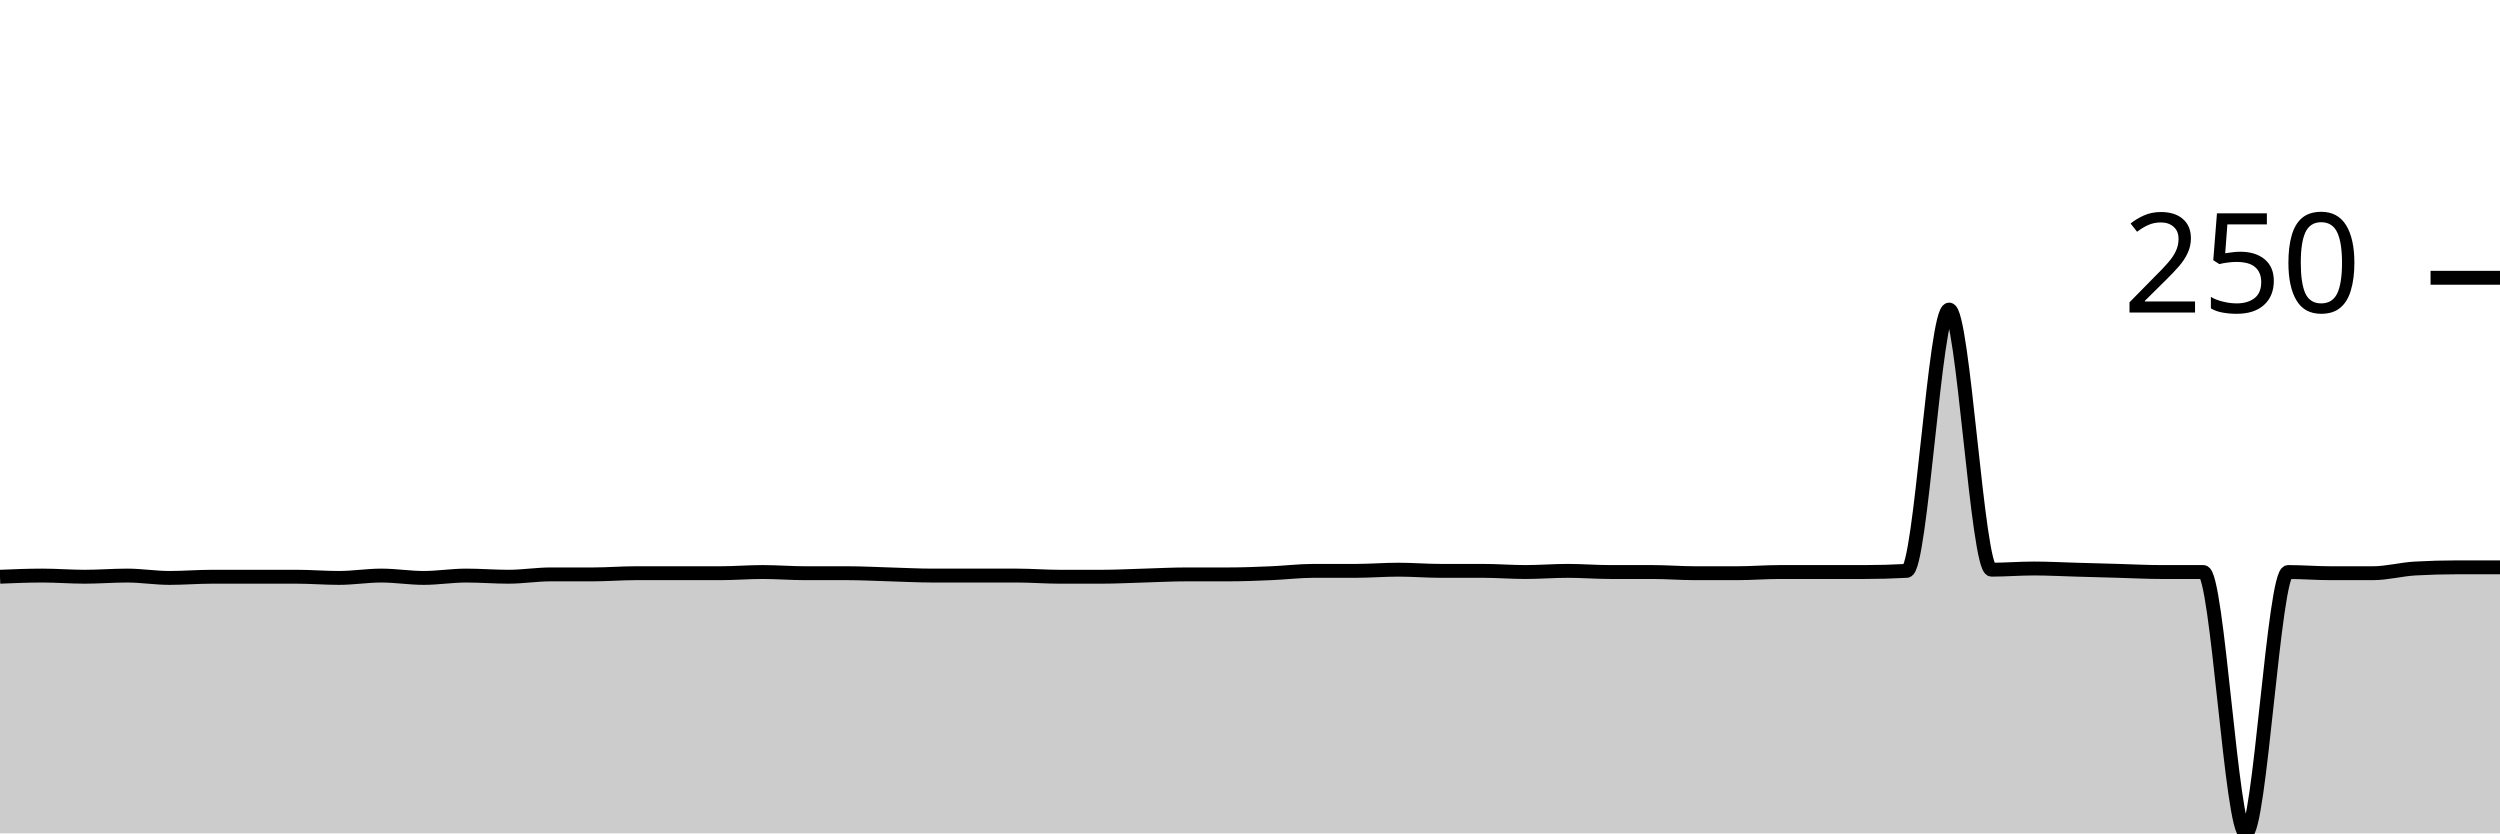
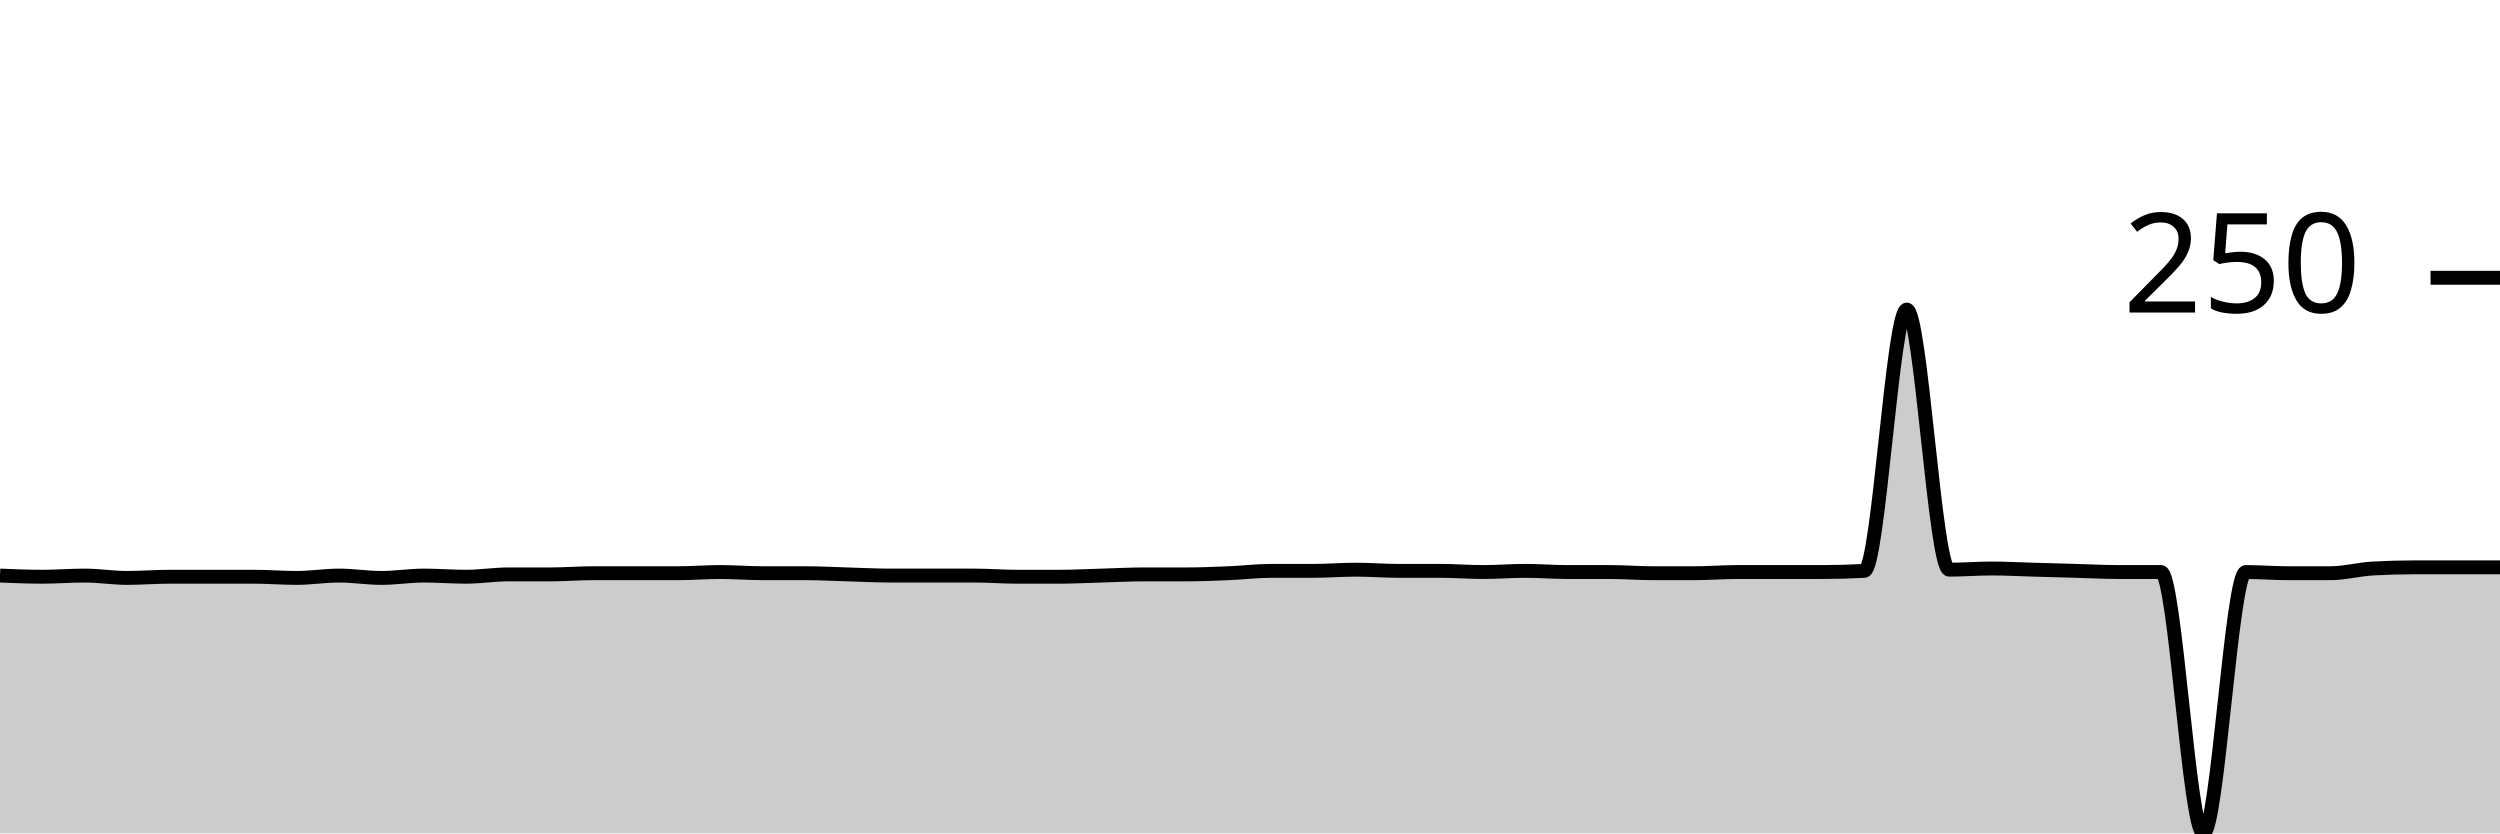
<svg xmlns="http://www.w3.org/2000/svg" viewBox="0 0 180 60">
  <g transform="translate(0,20)">
-     <path class="area" fill="rgba(0, 0, 0, 0.2)" d="M0,21.525C1.017,21.483,2.034,21.441,3.051,21.441C4.068,21.441,5.085,21.525,6.102,21.525C7.119,21.525,8.136,21.441,9.153,21.441C10.169,21.441,11.186,21.61,12.203,21.61C13.22,21.61,14.237,21.525,15.254,21.525C16.271,21.525,17.288,21.525,18.305,21.525C19.322,21.525,20.339,21.525,21.356,21.525C22.373,21.525,23.39,21.61,24.407,21.61C25.424,21.61,26.441,21.441,27.458,21.441C28.475,21.441,29.492,21.61,30.508,21.61C31.525,21.61,32.542,21.441,33.559,21.441C34.576,21.441,35.593,21.525,36.61,21.525C37.627,21.525,38.644,21.356,39.661,21.356C40.678,21.356,41.695,21.356,42.712,21.356C43.729,21.356,44.746,21.271,45.763,21.271C46.78,21.271,47.797,21.271,48.814,21.271C49.831,21.271,50.847,21.271,51.864,21.271C52.881,21.271,53.898,21.186,54.915,21.186C55.932,21.186,56.949,21.271,57.966,21.271C58.983,21.271,60,21.271,61.017,21.271C62.034,21.271,63.051,21.328,64.068,21.356C65.085,21.384,66.102,21.441,67.119,21.441C68.136,21.441,69.153,21.441,70.169,21.441C71.186,21.441,72.203,21.441,73.22,21.441C74.237,21.441,75.254,21.525,76.271,21.525C77.288,21.525,78.305,21.525,79.322,21.525C80.339,21.525,81.356,21.469,82.373,21.441C83.39,21.412,84.407,21.356,85.424,21.356C86.441,21.356,87.458,21.356,88.475,21.356C89.492,21.356,90.508,21.314,91.525,21.271C92.542,21.229,93.559,21.102,94.576,21.102C95.593,21.102,96.61,21.102,97.627,21.102C98.644,21.102,99.661,21.017,100.678,21.017C101.695,21.017,102.712,21.102,103.729,21.102C104.746,21.102,105.763,21.102,106.78,21.102C107.797,21.102,108.814,21.186,109.831,21.186C110.847,21.186,111.864,21.102,112.881,21.102C113.898,21.102,114.915,21.186,115.932,21.186C116.949,21.186,117.966,21.186,118.983,21.186C120,21.186,121.017,21.271,122.034,21.271C123.051,21.271,124.068,21.271,125.085,21.271C126.102,21.271,127.119,21.186,128.136,21.186C129.153,21.186,130.169,21.186,131.186,21.186C132.203,21.186,133.22,21.186,134.237,21.186C135.254,21.186,136.271,21.158,137.288,21.102C138.305,21.045,139.322,2.288,140.339,2.288C141.356,2.288,142.373,21.017,143.39,21.017C144.407,21.017,145.424,20.932,146.441,20.932C147.458,20.932,148.475,20.989,149.492,21.017C150.508,21.045,151.525,21.073,152.542,21.102C153.559,21.13,154.576,21.186,155.593,21.186C156.61,21.186,157.627,21.186,158.644,21.186C159.661,21.186,160.678,40,161.695,40C162.712,40,163.729,21.186,164.746,21.186C165.763,21.186,166.78,21.271,167.797,21.271C168.814,21.271,169.831,21.271,170.847,21.271C171.864,21.271,172.881,20.989,173.898,20.932C174.915,20.876,175.932,20.847,176.949,20.847C177.966,20.847,178.983,20.847,180,20.847L180,40C178.983,40,177.966,40,176.949,40C175.932,40,174.915,40,173.898,40C172.881,40,171.864,40,170.847,40C169.831,40,168.814,40,167.797,40C166.78,40,165.763,40,164.746,40C163.729,40,162.712,40,161.695,40C160.678,40,159.661,40,158.644,40C157.627,40,156.61,40,155.593,40C154.576,40,153.559,40,152.542,40C151.525,40,150.508,40,149.492,40C148.475,40,147.458,40,146.441,40C145.424,40,144.407,40,143.39,40C142.373,40,141.356,40,140.339,40C139.322,40,138.305,40,137.288,40C136.271,40,135.254,40,134.237,40C133.22,40,132.203,40,131.186,40C130.169,40,129.153,40,128.136,40C127.119,40,126.102,40,125.085,40C124.068,40,123.051,40,122.034,40C121.017,40,120,40,118.983,40C117.966,40,116.949,40,115.932,40C114.915,40,113.898,40,112.881,40C111.864,40,110.847,40,109.831,40C108.814,40,107.797,40,106.78,40C105.763,40,104.746,40,103.729,40C102.712,40,101.695,40,100.678,40C99.661,40,98.644,40,97.627,40C96.61,40,95.593,40,94.576,40C93.559,40,92.542,40,91.525,40C90.508,40,89.492,40,88.475,40C87.458,40,86.441,40,85.424,40C84.407,40,83.39,40,82.373,40C81.356,40,80.339,40,79.322,40C78.305,40,77.288,40,76.271,40C75.254,40,74.237,40,73.22,40C72.203,40,71.186,40,70.169,40C69.153,40,68.136,40,67.119,40C66.102,40,65.085,40,64.068,40C63.051,40,62.034,40,61.017,40C60,40,58.983,40,57.966,40C56.949,40,55.932,40,54.915,40C53.898,40,52.881,40,51.864,40C50.847,40,49.831,40,48.814,40C47.797,40,46.78,40,45.763,40C44.746,40,43.729,40,42.712,40C41.695,40,40.678,40,39.661,40C38.644,40,37.627,40,36.61,40C35.593,40,34.576,40,33.559,40C32.542,40,31.525,40,30.508,40C29.492,40,28.475,40,27.458,40C26.441,40,25.424,40,24.407,40C23.39,40,22.373,40,21.356,40C20.339,40,19.322,40,18.305,40C17.288,40,16.271,40,15.254,40C14.237,40,13.22,40,12.203,40C11.186,40,10.169,40,9.153,40C8.136,40,7.119,40,6.102,40C5.085,40,4.068,40,3.051,40C2.034,40,1.017,40,0,40Z" />
-     <path class="line" stroke="black" fill="none" d="M0,21.525C1.017,21.483,2.034,21.441,3.051,21.441C4.068,21.441,5.085,21.525,6.102,21.525C7.119,21.525,8.136,21.441,9.153,21.441C10.169,21.441,11.186,21.61,12.203,21.61C13.22,21.61,14.237,21.525,15.254,21.525C16.271,21.525,17.288,21.525,18.305,21.525C19.322,21.525,20.339,21.525,21.356,21.525C22.373,21.525,23.39,21.61,24.407,21.61C25.424,21.61,26.441,21.441,27.458,21.441C28.475,21.441,29.492,21.61,30.508,21.61C31.525,21.61,32.542,21.441,33.559,21.441C34.576,21.441,35.593,21.525,36.61,21.525C37.627,21.525,38.644,21.356,39.661,21.356C40.678,21.356,41.695,21.356,42.712,21.356C43.729,21.356,44.746,21.271,45.763,21.271C46.78,21.271,47.797,21.271,48.814,21.271C49.831,21.271,50.847,21.271,51.864,21.271C52.881,21.271,53.898,21.186,54.915,21.186C55.932,21.186,56.949,21.271,57.966,21.271C58.983,21.271,60,21.271,61.017,21.271C62.034,21.271,63.051,21.328,64.068,21.356C65.085,21.384,66.102,21.441,67.119,21.441C68.136,21.441,69.153,21.441,70.169,21.441C71.186,21.441,72.203,21.441,73.22,21.441C74.237,21.441,75.254,21.525,76.271,21.525C77.288,21.525,78.305,21.525,79.322,21.525C80.339,21.525,81.356,21.469,82.373,21.441C83.39,21.412,84.407,21.356,85.424,21.356C86.441,21.356,87.458,21.356,88.475,21.356C89.492,21.356,90.508,21.314,91.525,21.271C92.542,21.229,93.559,21.102,94.576,21.102C95.593,21.102,96.61,21.102,97.627,21.102C98.644,21.102,99.661,21.017,100.678,21.017C101.695,21.017,102.712,21.102,103.729,21.102C104.746,21.102,105.763,21.102,106.78,21.102C107.797,21.102,108.814,21.186,109.831,21.186C110.847,21.186,111.864,21.102,112.881,21.102C113.898,21.102,114.915,21.186,115.932,21.186C116.949,21.186,117.966,21.186,118.983,21.186C120,21.186,121.017,21.271,122.034,21.271C123.051,21.271,124.068,21.271,125.085,21.271C126.102,21.271,127.119,21.186,128.136,21.186C129.153,21.186,130.169,21.186,131.186,21.186C132.203,21.186,133.22,21.186,134.237,21.186C135.254,21.186,136.271,21.158,137.288,21.102C138.305,21.045,139.322,2.288,140.339,2.288C141.356,2.288,142.373,21.017,143.39,21.017C144.407,21.017,145.424,20.932,146.441,20.932C147.458,20.932,148.475,20.989,149.492,21.017C150.508,21.045,151.525,21.073,152.542,21.102C153.559,21.13,154.576,21.186,155.593,21.186C156.61,21.186,157.627,21.186,158.644,21.186C159.661,21.186,160.678,40,161.695,40C162.712,40,163.729,21.186,164.746,21.186C165.763,21.186,166.78,21.271,167.797,21.271C168.814,21.271,169.831,21.271,170.847,21.271C171.864,21.271,172.881,20.989,173.898,20.932C174.915,20.876,175.932,20.847,176.949,20.847C177.966,20.847,178.983,20.847,180,20.847" />
+     <path class="area" fill="rgba(0, 0, 0, 0.2)" d="M0,21.441C1.017,21.483,2.034,21.525,3.051,21.525C4.068,21.525,5.085,21.441,6.102,21.441C7.119,21.441,8.136,21.61,9.153,21.61C10.169,21.61,11.186,21.525,12.203,21.525C13.22,21.525,14.237,21.525,15.254,21.525C16.271,21.525,17.288,21.525,18.305,21.525C19.322,21.525,20.339,21.61,21.356,21.61C22.373,21.61,23.39,21.441,24.407,21.441C25.424,21.441,26.441,21.61,27.458,21.61C28.475,21.61,29.492,21.441,30.508,21.441C31.525,21.441,32.542,21.525,33.559,21.525C34.576,21.525,35.593,21.356,36.61,21.356C37.627,21.356,38.644,21.356,39.661,21.356C40.678,21.356,41.695,21.271,42.712,21.271C43.729,21.271,44.746,21.271,45.763,21.271C46.78,21.271,47.797,21.271,48.814,21.271C49.831,21.271,50.847,21.186,51.864,21.186C52.881,21.186,53.898,21.271,54.915,21.271C55.932,21.271,56.949,21.271,57.966,21.271C58.983,21.271,60,21.328,61.017,21.356C62.034,21.384,63.051,21.441,64.068,21.441C65.085,21.441,66.102,21.441,67.119,21.441C68.136,21.441,69.153,21.441,70.169,21.441C71.186,21.441,72.203,21.525,73.22,21.525C74.237,21.525,75.254,21.525,76.271,21.525C77.288,21.525,78.305,21.469,79.322,21.441C80.339,21.412,81.356,21.356,82.373,21.356C83.39,21.356,84.407,21.356,85.424,21.356C86.441,21.356,87.458,21.314,88.475,21.271C89.492,21.229,90.508,21.102,91.525,21.102C92.542,21.102,93.559,21.102,94.576,21.102C95.593,21.102,96.61,21.017,97.627,21.017C98.644,21.017,99.661,21.102,100.678,21.102C101.695,21.102,102.712,21.102,103.729,21.102C104.746,21.102,105.763,21.186,106.78,21.186C107.797,21.186,108.814,21.102,109.831,21.102C110.847,21.102,111.864,21.186,112.881,21.186C113.898,21.186,114.915,21.186,115.932,21.186C116.949,21.186,117.966,21.271,118.983,21.271C120,21.271,121.017,21.271,122.034,21.271C123.051,21.271,124.068,21.186,125.085,21.186C126.102,21.186,127.119,21.186,128.136,21.186C129.153,21.186,130.169,21.186,131.186,21.186C132.203,21.186,133.22,21.158,134.237,21.102C135.254,21.045,136.271,2.288,137.288,2.288C138.305,2.288,139.322,21.017,140.339,21.017C141.356,21.017,142.373,20.932,143.39,20.932C144.407,20.932,145.424,20.989,146.441,21.017C147.458,21.045,148.475,21.073,149.492,21.102C150.508,21.13,151.525,21.186,152.542,21.186C153.559,21.186,154.576,21.186,155.593,21.186C156.61,21.186,157.627,40,158.644,40C159.661,40,160.678,21.186,161.695,21.186C162.712,21.186,163.729,21.271,164.746,21.271C165.763,21.271,166.78,21.271,167.797,21.271C168.814,21.271,169.831,20.989,170.847,20.932C171.864,20.876,172.881,20.847,173.898,20.847C174.915,20.847,175.932,20.847,176.949,20.847C177.966,20.847,178.983,20.847,180,20.847L180,40C178.983,40,177.966,40,176.949,40C175.932,40,174.915,40,173.898,40C172.881,40,171.864,40,170.847,40C169.831,40,168.814,40,167.797,40C166.78,40,165.763,40,164.746,40C163.729,40,162.712,40,161.695,40C160.678,40,159.661,40,158.644,40C157.627,40,156.61,40,155.593,40C154.576,40,153.559,40,152.542,40C151.525,40,150.508,40,149.492,40C148.475,40,147.458,40,146.441,40C145.424,40,144.407,40,143.39,40C142.373,40,141.356,40,140.339,40C139.322,40,138.305,40,137.288,40C136.271,40,135.254,40,134.237,40C133.22,40,132.203,40,131.186,40C130.169,40,129.153,40,128.136,40C127.119,40,126.102,40,125.085,40C124.068,40,123.051,40,122.034,40C121.017,40,120,40,118.983,40C117.966,40,116.949,40,115.932,40C114.915,40,113.898,40,112.881,40C111.864,40,110.847,40,109.831,40C108.814,40,107.797,40,106.78,40C105.763,40,104.746,40,103.729,40C102.712,40,101.695,40,100.678,40C99.661,40,98.644,40,97.627,40C96.61,40,95.593,40,94.576,40C93.559,40,92.542,40,91.525,40C90.508,40,89.492,40,88.475,40C87.458,40,86.441,40,85.424,40C84.407,40,83.39,40,82.373,40C81.356,40,80.339,40,79.322,40C78.305,40,77.288,40,76.271,40C75.254,40,74.237,40,73.22,40C72.203,40,71.186,40,70.169,40C69.153,40,68.136,40,67.119,40C66.102,40,65.085,40,64.068,40C63.051,40,62.034,40,61.017,40C60,40,58.983,40,57.966,40C56.949,40,55.932,40,54.915,40C53.898,40,52.881,40,51.864,40C50.847,40,49.831,40,48.814,40C47.797,40,46.78,40,45.763,40C44.746,40,43.729,40,42.712,40C41.695,40,40.678,40,39.661,40C38.644,40,37.627,40,36.61,40C35.593,40,34.576,40,33.559,40C32.542,40,31.525,40,30.508,40C29.492,40,28.475,40,27.458,40C26.441,40,25.424,40,24.407,40C23.39,40,22.373,40,21.356,40C20.339,40,19.322,40,18.305,40C17.288,40,16.271,40,15.254,40C14.237,40,13.22,40,12.203,40C11.186,40,10.169,40,9.153,40C8.136,40,7.119,40,6.102,40C5.085,40,4.068,40,3.051,40C2.034,40,1.017,40,0,40Z" />
+     <path class="line" stroke="black" fill="none" d="M0,21.441C1.017,21.483,2.034,21.525,3.051,21.525C4.068,21.525,5.085,21.441,6.102,21.441C7.119,21.441,8.136,21.61,9.153,21.61C10.169,21.61,11.186,21.525,12.203,21.525C13.22,21.525,14.237,21.525,15.254,21.525C16.271,21.525,17.288,21.525,18.305,21.525C19.322,21.525,20.339,21.61,21.356,21.61C22.373,21.61,23.39,21.441,24.407,21.441C25.424,21.441,26.441,21.61,27.458,21.61C28.475,21.61,29.492,21.441,30.508,21.441C31.525,21.441,32.542,21.525,33.559,21.525C34.576,21.525,35.593,21.356,36.61,21.356C37.627,21.356,38.644,21.356,39.661,21.356C40.678,21.356,41.695,21.271,42.712,21.271C43.729,21.271,44.746,21.271,45.763,21.271C46.78,21.271,47.797,21.271,48.814,21.271C49.831,21.271,50.847,21.186,51.864,21.186C52.881,21.186,53.898,21.271,54.915,21.271C55.932,21.271,56.949,21.271,57.966,21.271C58.983,21.271,60,21.328,61.017,21.356C62.034,21.384,63.051,21.441,64.068,21.441C65.085,21.441,66.102,21.441,67.119,21.441C68.136,21.441,69.153,21.441,70.169,21.441C71.186,21.441,72.203,21.525,73.22,21.525C74.237,21.525,75.254,21.525,76.271,21.525C77.288,21.525,78.305,21.469,79.322,21.441C80.339,21.412,81.356,21.356,82.373,21.356C83.39,21.356,84.407,21.356,85.424,21.356C86.441,21.356,87.458,21.314,88.475,21.271C89.492,21.229,90.508,21.102,91.525,21.102C92.542,21.102,93.559,21.102,94.576,21.102C95.593,21.102,96.61,21.017,97.627,21.017C98.644,21.017,99.661,21.102,100.678,21.102C101.695,21.102,102.712,21.102,103.729,21.102C104.746,21.102,105.763,21.186,106.78,21.186C107.797,21.186,108.814,21.102,109.831,21.102C110.847,21.102,111.864,21.186,112.881,21.186C113.898,21.186,114.915,21.186,115.932,21.186C116.949,21.186,117.966,21.271,118.983,21.271C120,21.271,121.017,21.271,122.034,21.271C123.051,21.271,124.068,21.186,125.085,21.186C126.102,21.186,127.119,21.186,128.136,21.186C129.153,21.186,130.169,21.186,131.186,21.186C132.203,21.186,133.22,21.158,134.237,21.102C135.254,21.045,136.271,2.288,137.288,2.288C138.305,2.288,139.322,21.017,140.339,21.017C141.356,21.017,142.373,20.932,143.39,20.932C144.407,20.932,145.424,20.989,146.441,21.017C147.458,21.045,148.475,21.073,149.492,21.102C150.508,21.13,151.525,21.186,152.542,21.186C153.559,21.186,154.576,21.186,155.593,21.186C156.61,21.186,157.627,40,158.644,40C159.661,40,160.678,21.186,161.695,21.186C162.712,21.186,163.729,21.271,164.746,21.271C165.763,21.271,166.78,21.271,167.797,21.271C168.814,21.271,169.831,20.989,170.847,20.932C171.864,20.876,172.881,20.847,173.898,20.847C174.915,20.847,175.932,20.847,176.949,20.847C177.966,20.847,178.983,20.847,180,20.847" />
    <path class="axis-ceiling" stroke-width="1" stroke="black" fill="none" d="M175,0L180,0" />
    <text class="axis-ceiling-label" font-family="sans-serif" text-anchor="end" font-size="10px" x="170" y="2.5">250</text>
  </g>
</svg>
